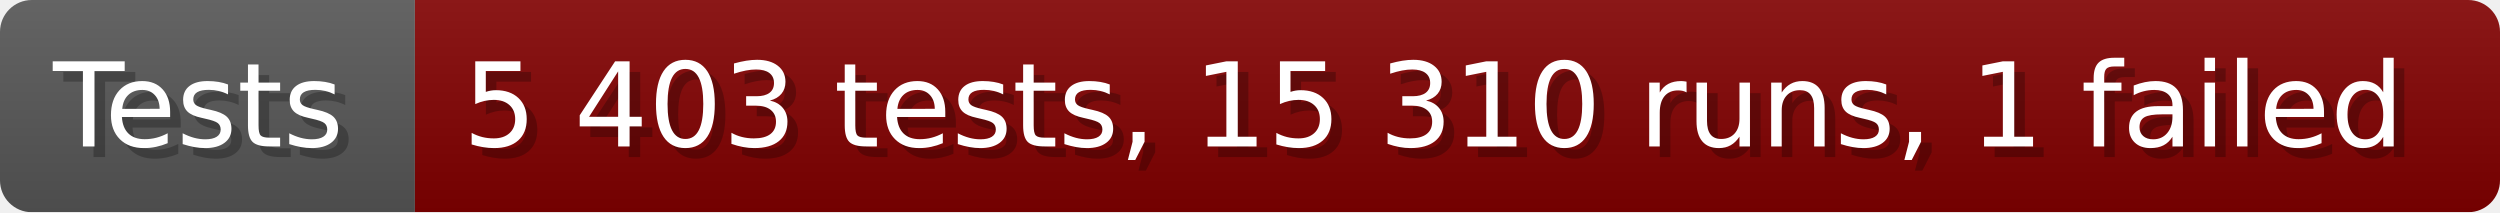
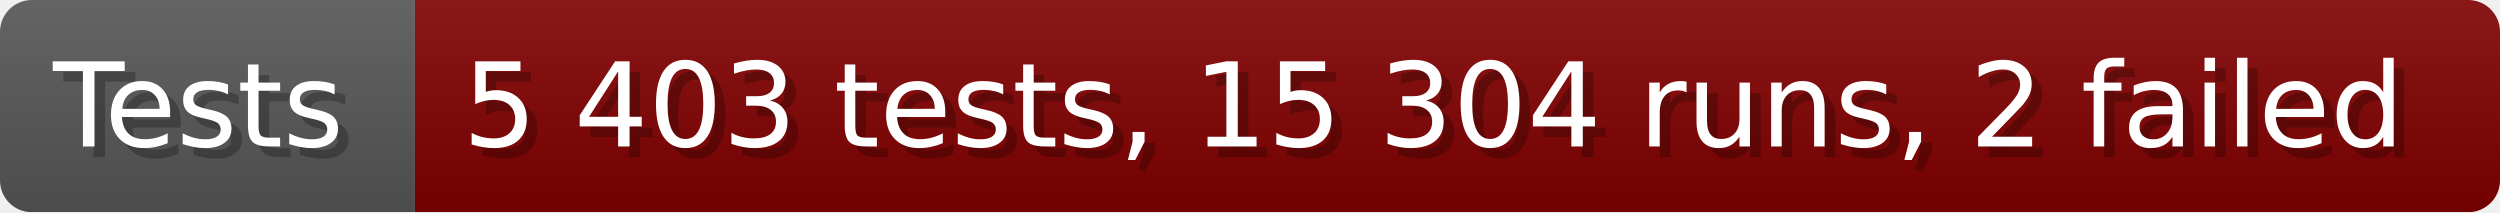
- <svg xmlns="http://www.w3.org/2000/svg" width="235.6" height="20" viewBox="0 0 2356 200" role="img" aria-label="Tests: 5 403 tests, 15 310 runs, 1 failed">
+ <svg xmlns="http://www.w3.org/2000/svg" width="235.6" height="20" viewBox="0 0 2356 200" role="img" aria-label="Tests: 5 403 tests, 15 304 runs, 2 failed">
  <linearGradient id="a" x2="0" y2="100%">
    <stop offset="0" stop-opacity=".1" stop-color="#EEE" />
    <stop offset="1" stop-opacity=".1" />
  </linearGradient>
  <mask id="m">
    <rect width="2356" height="200" rx="30" fill="#FFF" />
  </mask>
  <g mask="url(#m)">
    <rect width="391" height="200" fill="#555" />
    <rect width="1965" height="200" fill="#800000" x="391" />
    <rect width="2356" height="200" fill="url(#a)" />
  </g>
  <g aria-hidden="true" fill="#fff" text-anchor="start" font-family="Verdana,DejaVu Sans,sans-serif" font-size="110">
    <text x="60" y="148" textLength="291" fill="#000" opacity="0.25">Tests</text>
    <text x="50" y="138" textLength="291">Tests</text>
-     <text x="446" y="148" textLength="1865" fill="#000" opacity="0.25">5 403 tests, 15 310 runs, 1 failed</text>
-     <text x="436" y="138" textLength="1865">5 403 tests, 15 310 runs, 1 failed</text>
+     <text x="446" y="148" textLength="1865" fill="#000" opacity="0.25">5 403 tests, 15 304 runs, 2 failed</text>
+     <text x="436" y="138" textLength="1865">5 403 tests, 15 304 runs, 2 failed</text>
  </g>
</svg>
